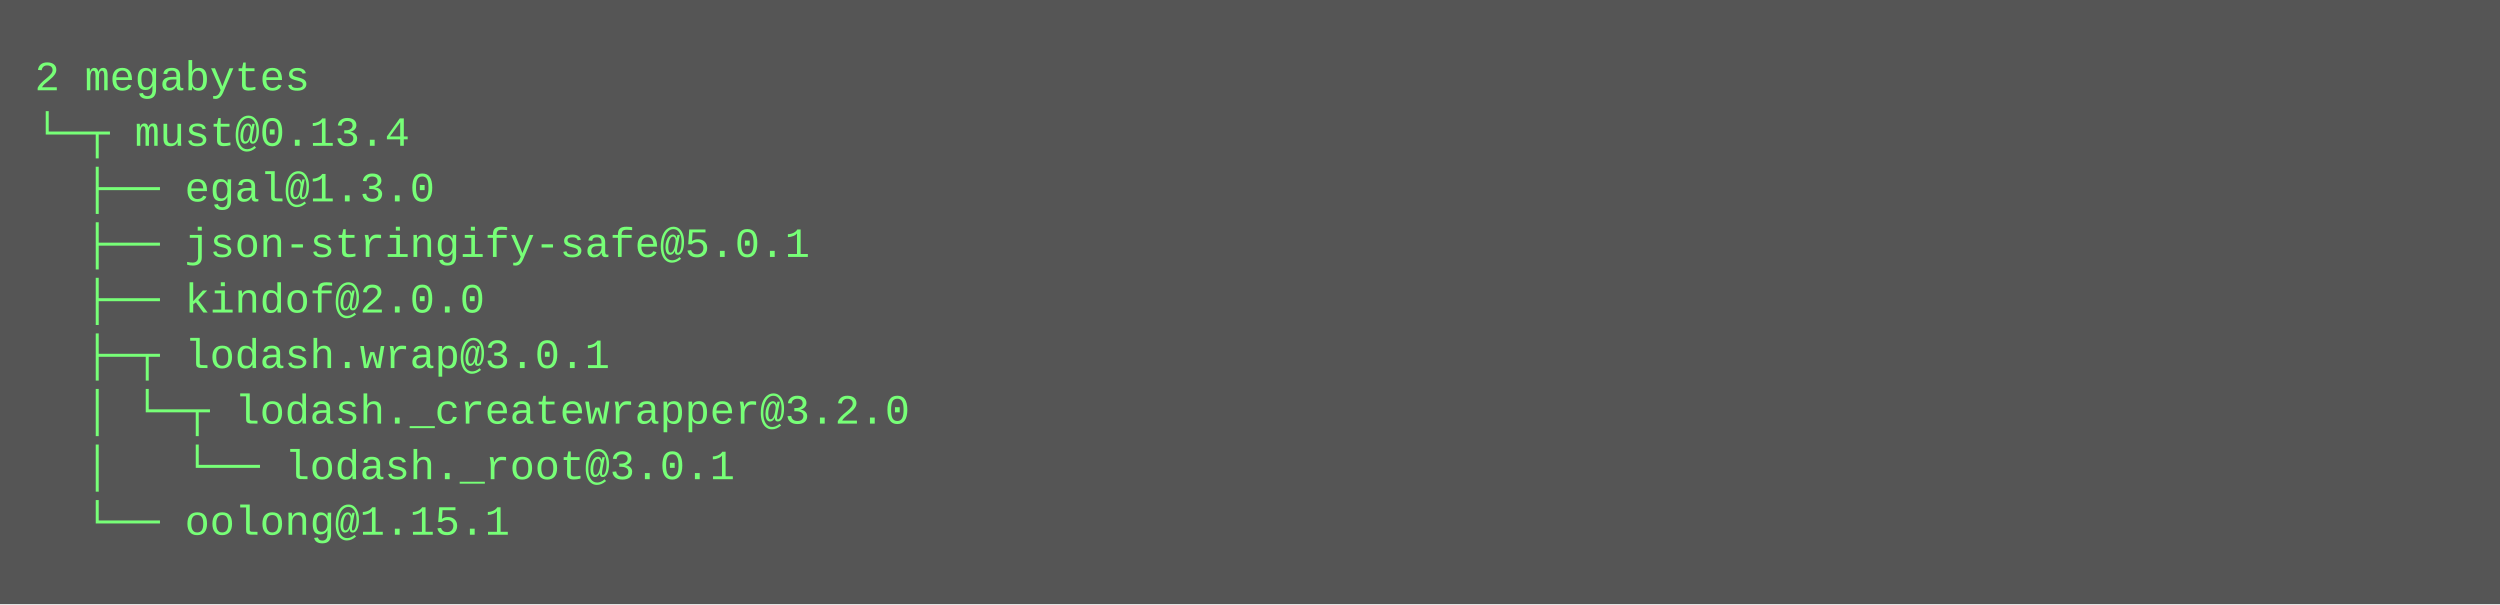
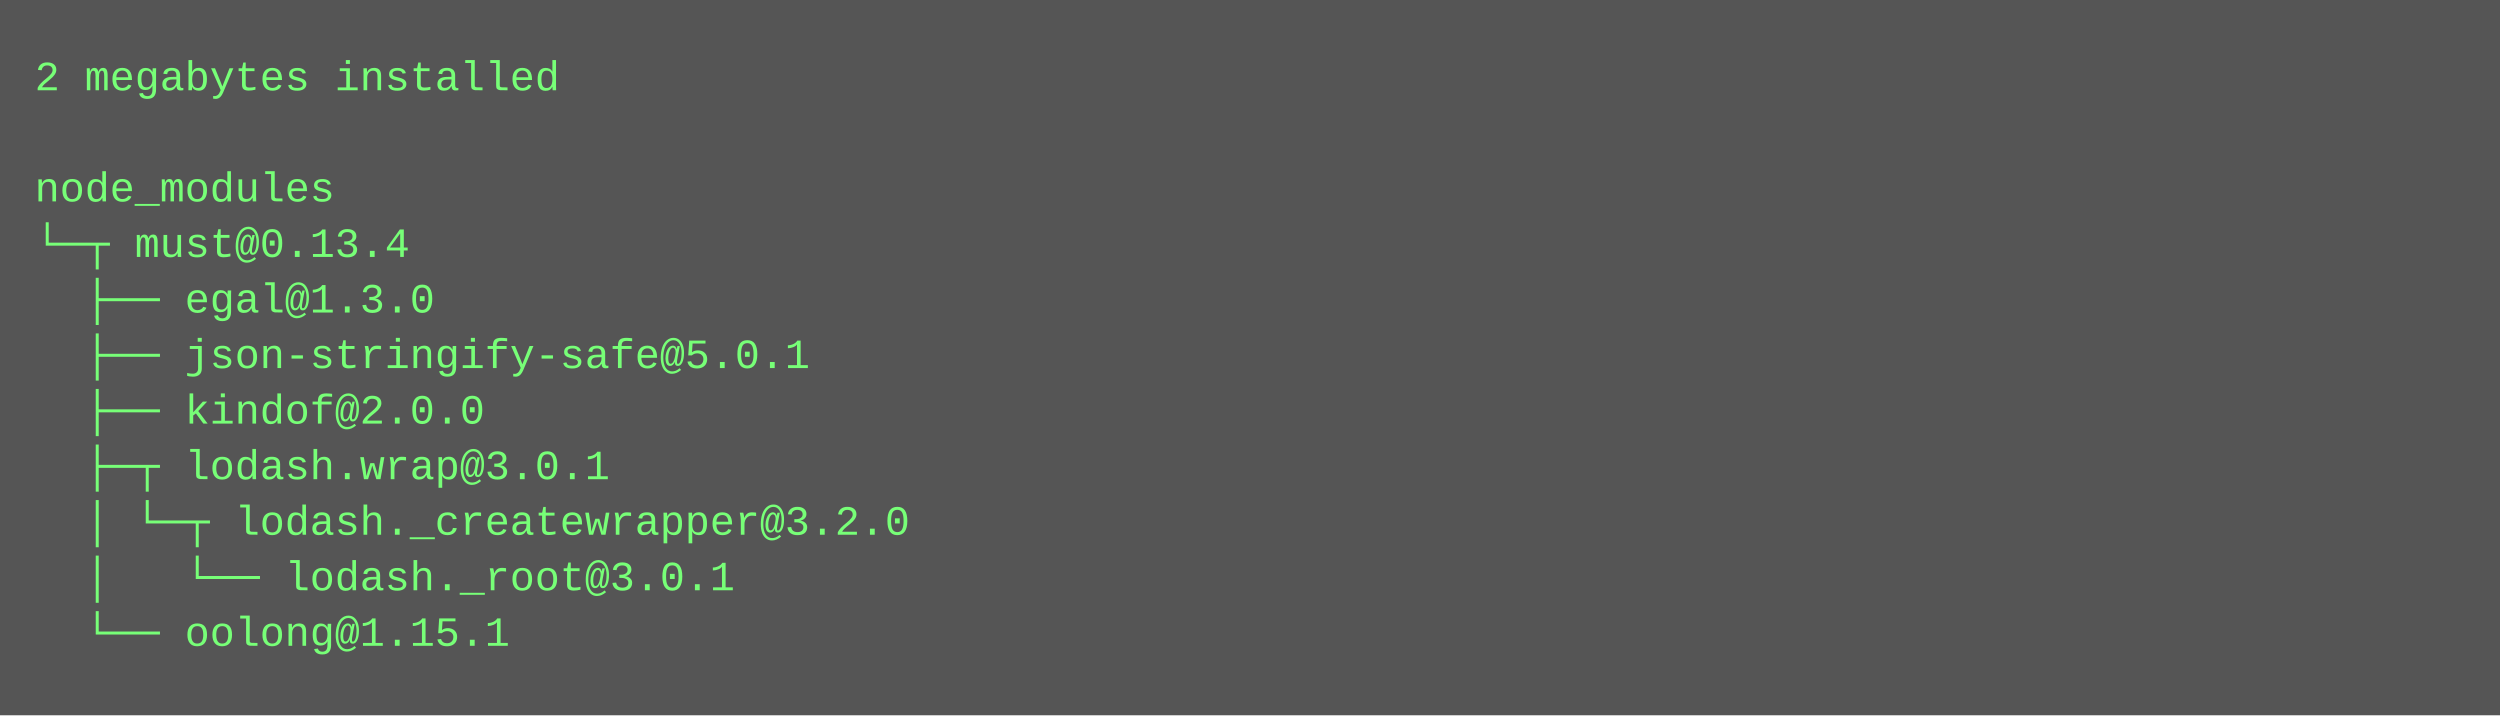
- <svg xmlns="http://www.w3.org/2000/svg" height="174" width="720">
-   <rect height="174" fill="#555" width="720" />
+ <svg xmlns="http://www.w3.org/2000/svg" height="206" width="720">
+   <rect height="206" fill="#555" width="720" />
  <text fill="#7f7" font-family="Courier New" font-size="12" xml:space="preserve">
-     <tspan x="10" y="26">2 megabytes</tspan>
-     <tspan x="10" y="42">└─┬ must@0.13.4 </tspan>
-     <tspan x="10" y="58">  ├── egal@1.3.0 </tspan>
-     <tspan x="10" y="74">  ├── json-stringify-safe@5.0.1 </tspan>
-     <tspan x="10" y="90">  ├── kindof@2.0.0 </tspan>
-     <tspan x="10" y="106">  ├─┬ lodash.wrap@3.0.1 </tspan>
-     <tspan x="10" y="122">  │ └─┬ lodash._createwrapper@3.2.0 </tspan>
-     <tspan x="10" y="138">  │   └── lodash._root@3.0.1 </tspan>
-     <tspan x="10" y="154">  └── oolong@1.15.1</tspan>
+     <tspan x="10" y="26">2 megabytes installed</tspan>
+     <tspan x="10" y="42" />
+     <tspan x="10" y="58">node_modules</tspan>
+     <tspan x="10" y="74">└─┬ must@0.13.4 </tspan>
+     <tspan x="10" y="90">  ├── egal@1.3.0 </tspan>
+     <tspan x="10" y="106">  ├── json-stringify-safe@5.0.1 </tspan>
+     <tspan x="10" y="122">  ├── kindof@2.0.0 </tspan>
+     <tspan x="10" y="138">  ├─┬ lodash.wrap@3.0.1 </tspan>
+     <tspan x="10" y="154">  │ └─┬ lodash._createwrapper@3.2.0 </tspan>
+     <tspan x="10" y="170">  │   └── lodash._root@3.0.1 </tspan>
+     <tspan x="10" y="186">  └── oolong@1.15.1</tspan>
  </text>
</svg>
